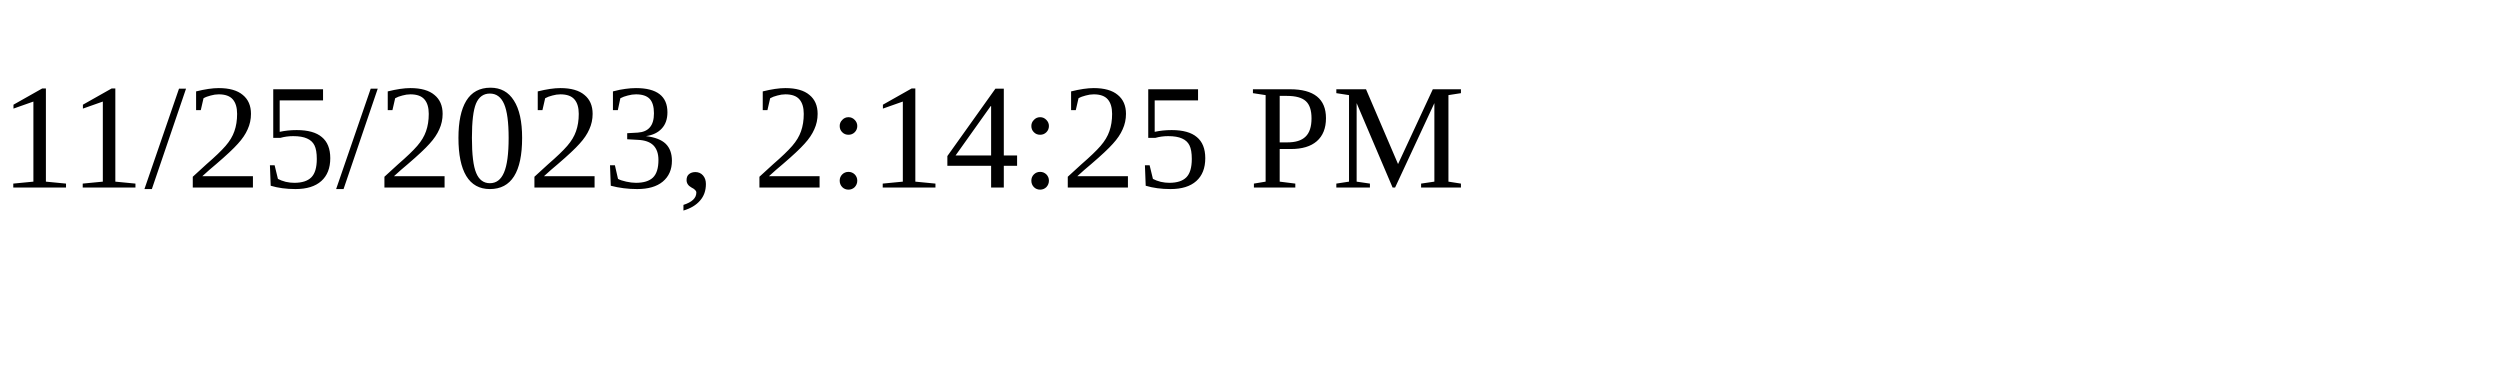
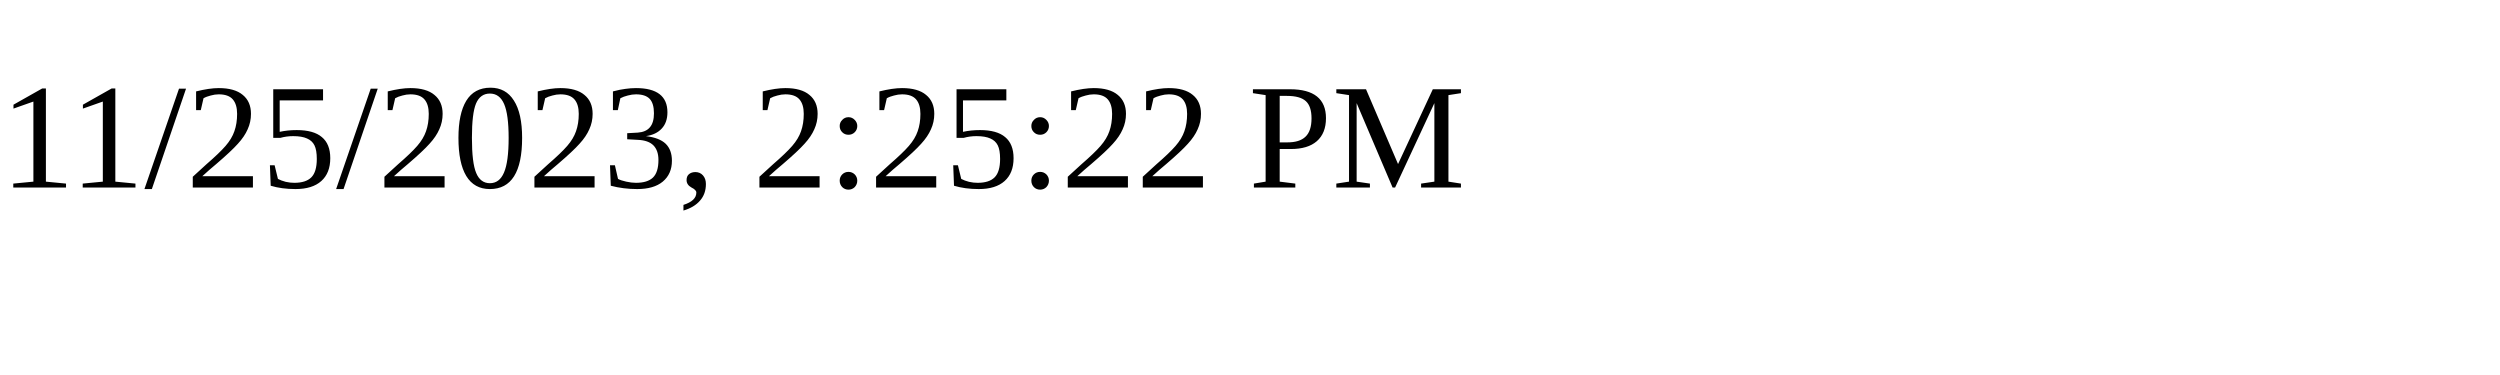
<svg xmlns="http://www.w3.org/2000/svg" height="30" width="200">
-   <text x="0" y="15">11/25/2023, 2:14:25 PM</text>
+   <text x="0" y="15">11/25/2023, 2:25:22 PM</text>
</svg>
